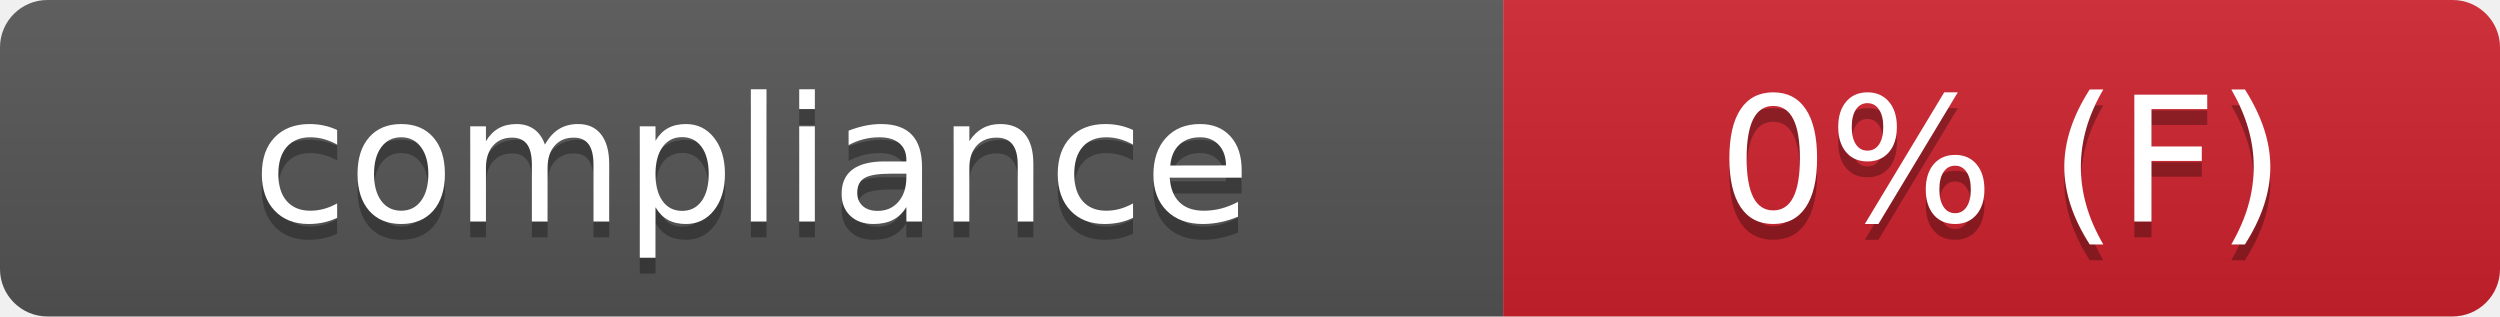
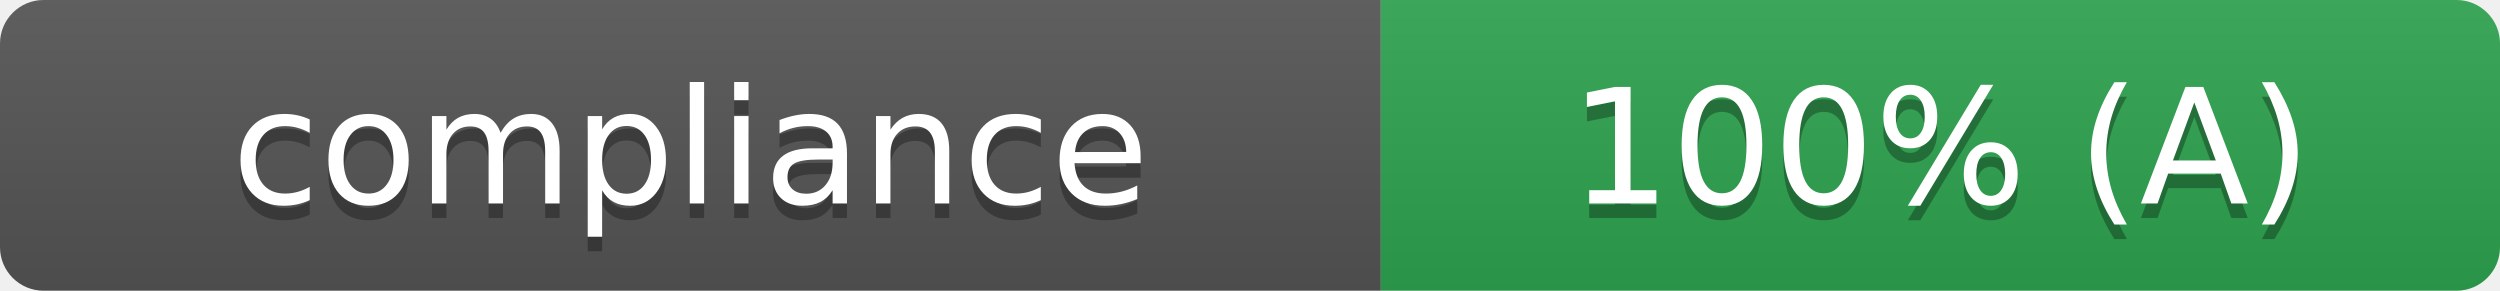
- <svg xmlns="http://www.w3.org/2000/svg" width="158" height="20" role="img" aria-label="Compliance: 0% Grade F">
+ <svg xmlns="http://www.w3.org/2000/svg" width="172" height="20" role="img" aria-label="Compliance: 100% Grade A">
  <linearGradient id="s" x2="0" y2="100%">
    <stop offset="0" stop-color="#bbb" stop-opacity=".1" />
    <stop offset="1" stop-opacity=".1" />
  </linearGradient>
  <clipPath id="r">
-     <rect width="158" height="20" rx="3" fill="#fff" />
+     <rect width="172" height="20" rx="3" fill="#fff" />
  </clipPath>
  <g clip-path="url(#r)">
    <rect width="95" height="20" fill="#555" />
-     <rect x="95" width="63" height="20" fill="#cf222e" />
-     <rect width="158" height="20" fill="url(#s)" />
+     <rect x="95" width="77" height="20" fill="#2ea44f" />
+     <rect width="172" height="20" fill="url(#s)" />
  </g>
  <g fill="#fff" text-anchor="middle" font-family="Verdana,Geneva,DejaVu Sans,sans-serif" text-rendering="geometricPrecision" font-size="110">
    <text x="475" y="150" fill="#010101" fill-opacity=".3" transform="scale(.1)" textLength="830" lengthAdjust="spacing">compliance</text>
    <text x="475" y="140" transform="scale(.1)" textLength="830" lengthAdjust="spacing">compliance</text>
-     <text x="1265" y="150" fill="#010101" fill-opacity=".3" transform="scale(.1)" textLength="510" lengthAdjust="spacing">0% (F)</text>
-     <text x="1265" y="140" transform="scale(.1)" textLength="510" lengthAdjust="spacing">0% (F)</text>
+     <text x="1335" y="150" fill="#010101" fill-opacity=".3" transform="scale(.1)" textLength="650" lengthAdjust="spacing">100% (A)</text>
+     <text x="1335" y="140" transform="scale(.1)" textLength="650" lengthAdjust="spacing">100% (A)</text>
  </g>
</svg>
